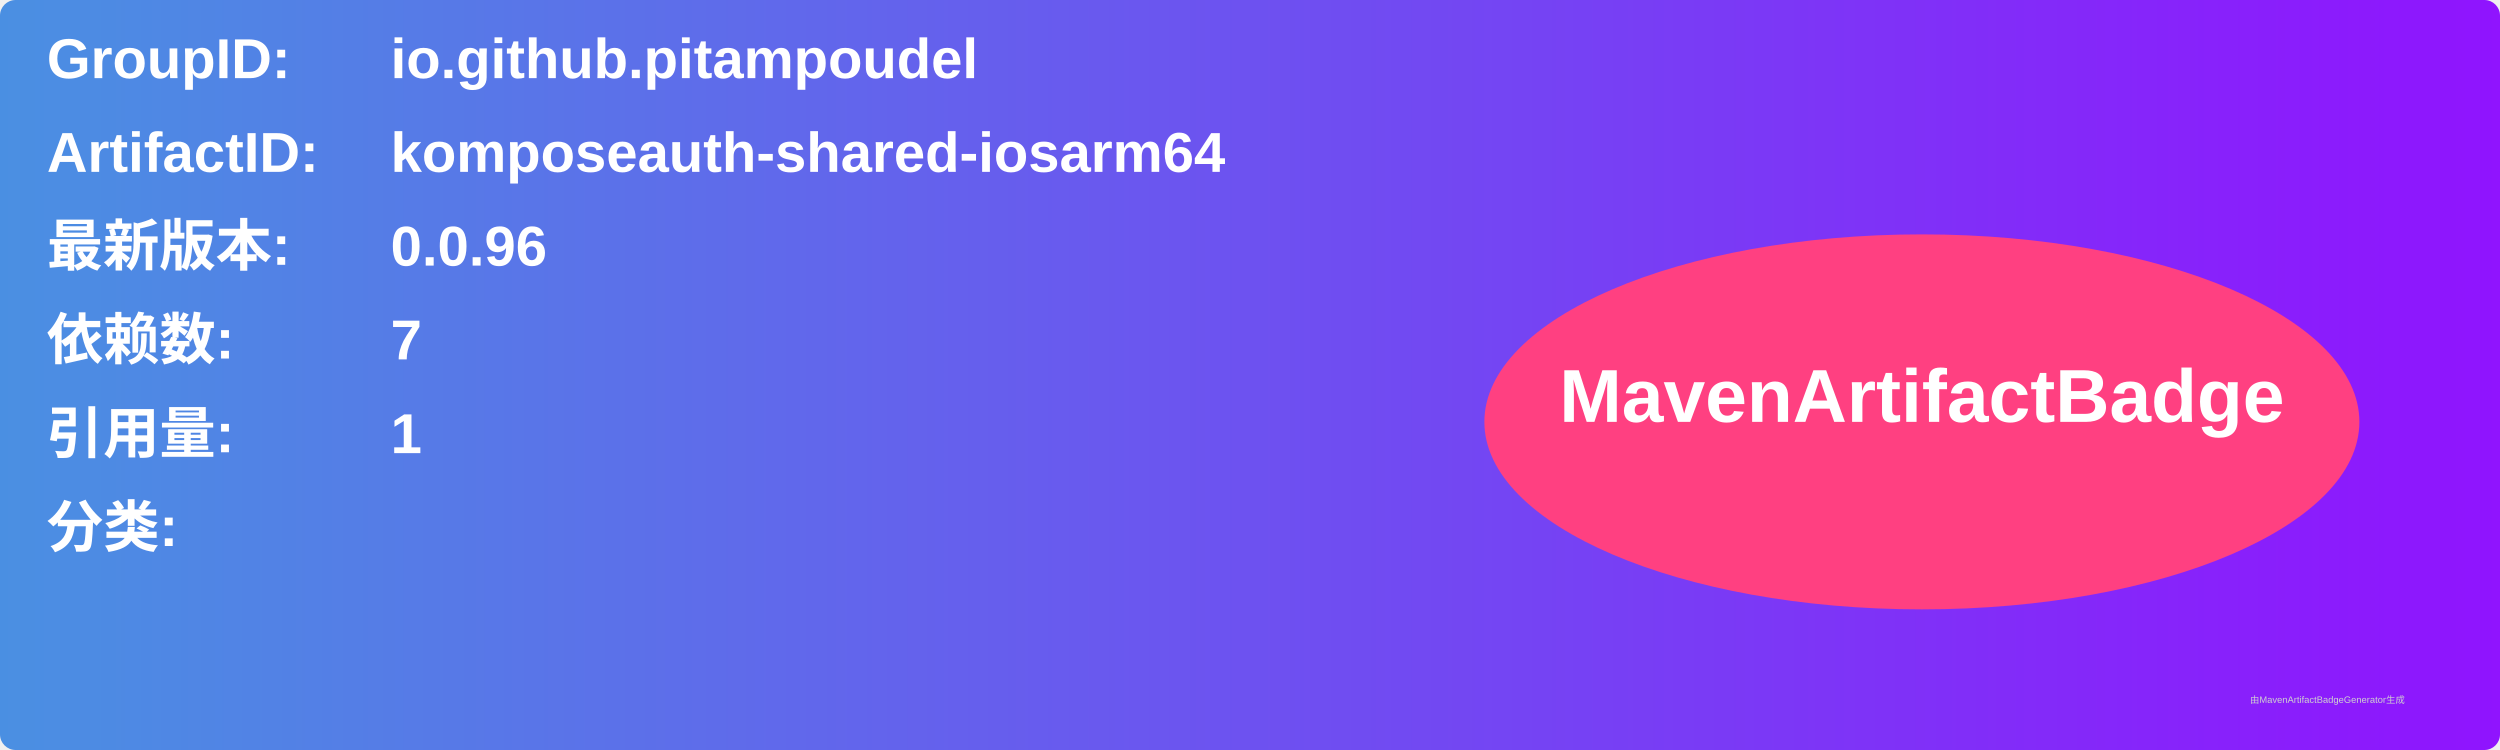
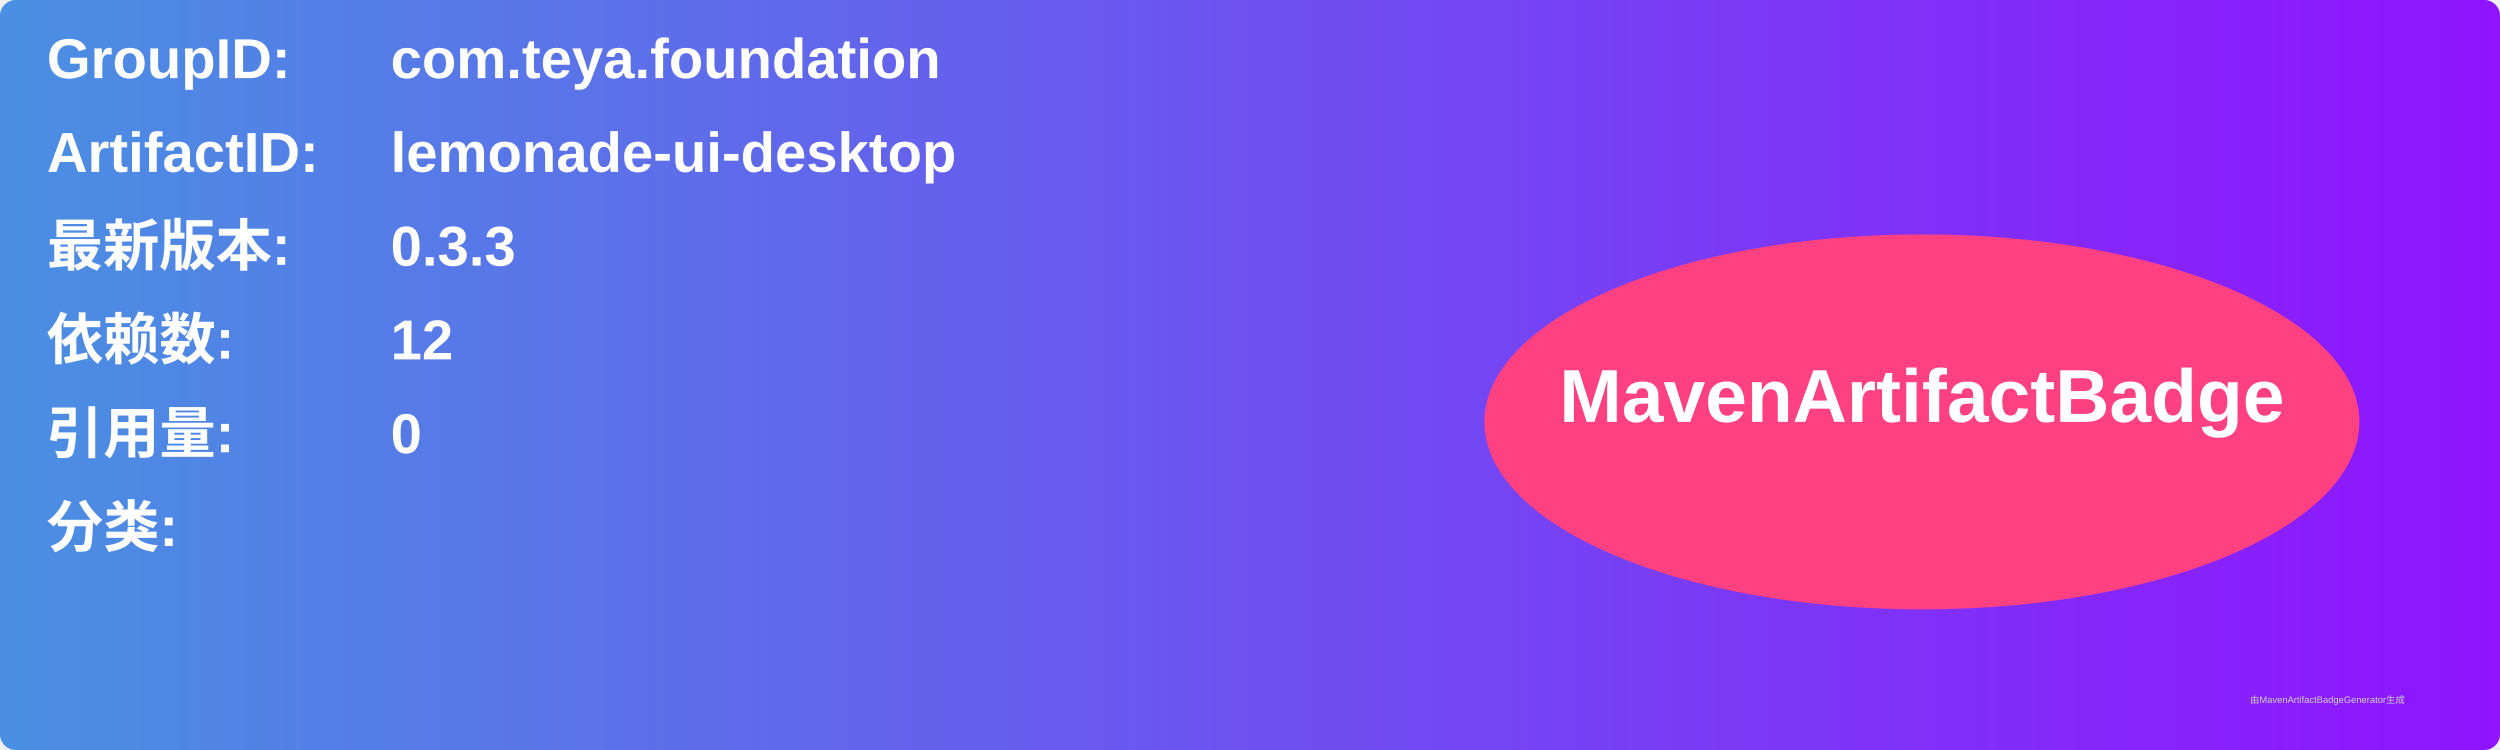
<svg xmlns="http://www.w3.org/2000/svg" width="800" height="240" viewBox="0 0 800 240">
  <linearGradient id="grad" x1="0%" y1="0%" x2="100%" y2="0%">
    <stop offset="0%" stop-color="#4a90e2" />
    <stop offset="100%" stop-color="#9013fe" />
  </linearGradient>
  <rect width="100%" height="100%" rx="5" ry="5" fill="url(#grad)" />
  <g transform="translate(15, 15)">
    <text x="0" y="10" font-family="Arial" font-size="18" fill="white" font-weight="bold" width="260">GroupID:</text>
-     <text x="110" y="10" font-family="Arial" font-size="18" fill="white" font-weight="bold" width="460">io.github.pitampoudel</text>
+     <text x="110" y="10" font-family="Arial" font-size="18" fill="white" font-weight="bold" width="460">com.teya.foundation</text>
    <text x="0" y="40" font-family="Arial" font-size="18" fill="white" font-weight="bold" width="260">ArtifactID:</text>
-     <text x="110" y="40" font-family="Arial" font-size="18" fill="white" font-weight="bold" width="460">komposeauth-shared-iosarm64</text>
+     <text x="110" y="40" font-family="Arial" font-size="18" fill="white" font-weight="bold" width="460">lemonade-ui-desktop</text>
    <text x="0" y="70" font-family="Arial" font-size="18" fill="white" font-weight="bold">最新版本:</text>
    <text x="110" y="70" font-family="Arial" font-size="18" fill="white" font-weight="bold">
-       <tspan font-weight="bold">0.0.96</tspan>
+       <tspan font-weight="bold">0.3.3</tspan>
    </text>
    <text x="0" y="100" font-family="Arial" font-size="18" fill="white" font-weight="bold">依赖数: </text>
    <text x="110" y="100" font-family="Arial" font-size="18" fill="white">
-       <tspan font-weight="bold">7</tspan>
+       <tspan font-weight="bold">12</tspan>
    </text>
    <text x="0" y="130" font-family="Arial" font-size="18" fill="white" font-weight="bold">引用量: </text>
    <text x="110" y="130" font-family="Arial" font-size="18" fill="white">
-       <tspan font-weight="bold">1</tspan>
+       <tspan font-weight="bold">0</tspan>
    </text>
    <text x="0" y="160" font-family="Arial" font-size="18" fill="white" font-weight="bold">分类:</text>
    <text x="10" y="190" font-family="Arial" font-size="10" fill="white">
      <tspan font-weight="bold" />
    </text>
    <ellipse cx="600" cy="120" rx="140" ry="60" fill="#ff4081" />
    <text x="600" y="120" text-anchor="middle" font-family="Arial" font-size="24" fill="white" font-weight="bold">MavenArtifactBadge</text>
  </g>
  <text x="720" y="225" font-family="Arial" font-size="3" fill="#d0d0d0">由MavenArtifactBadgeGenerator生成</text>
</svg>
